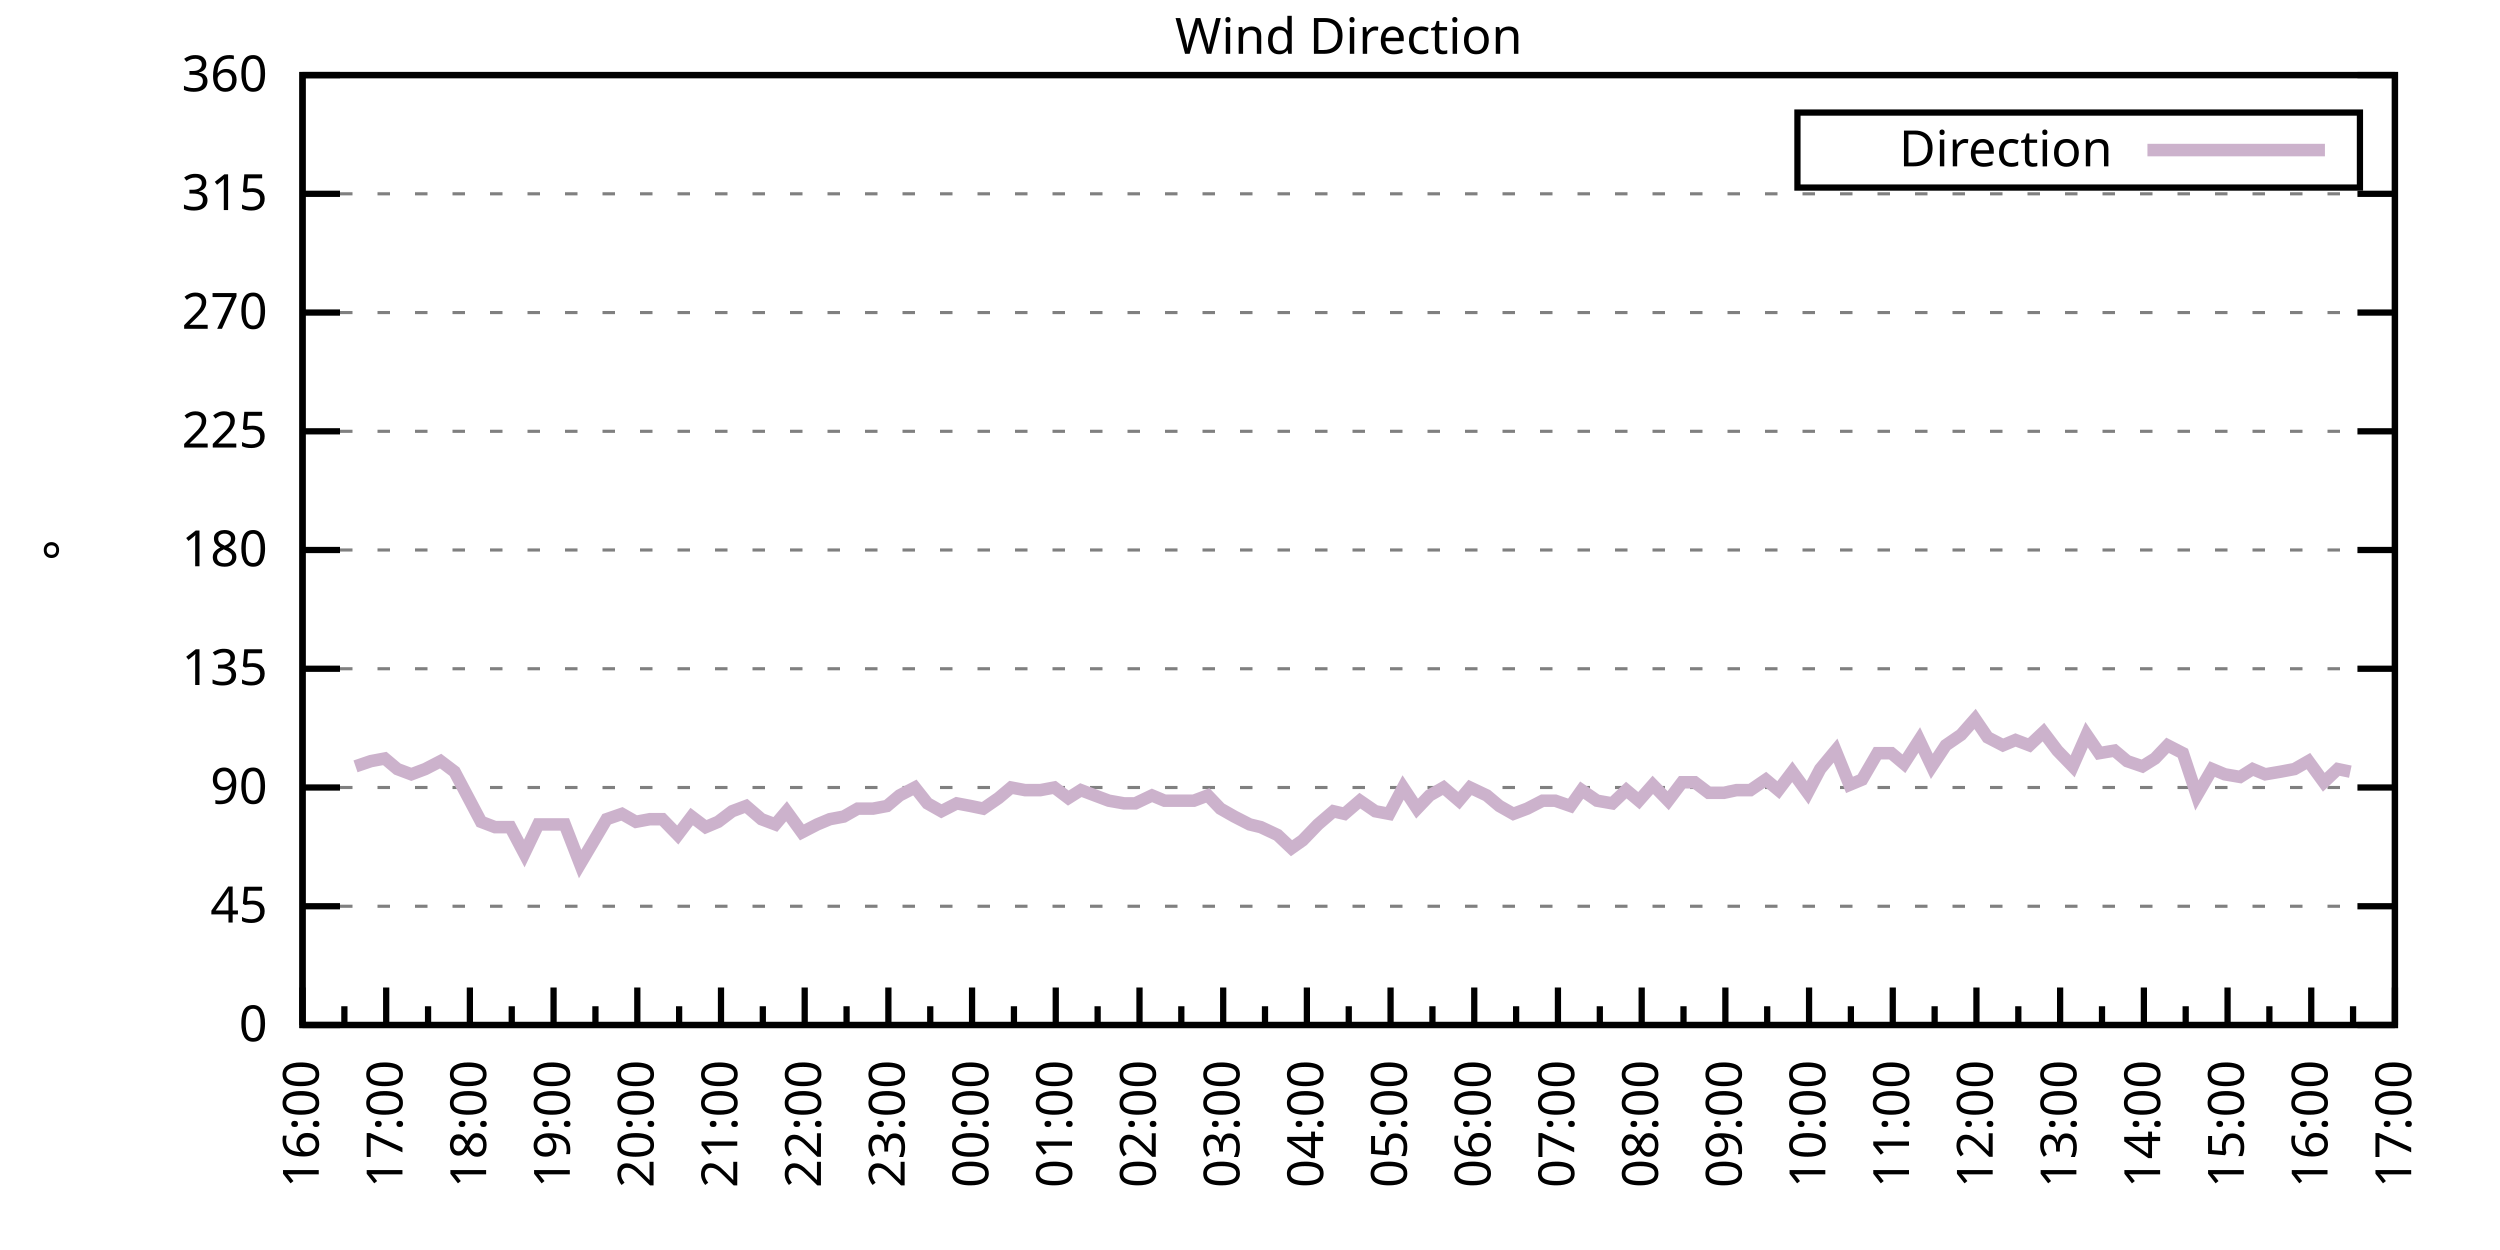
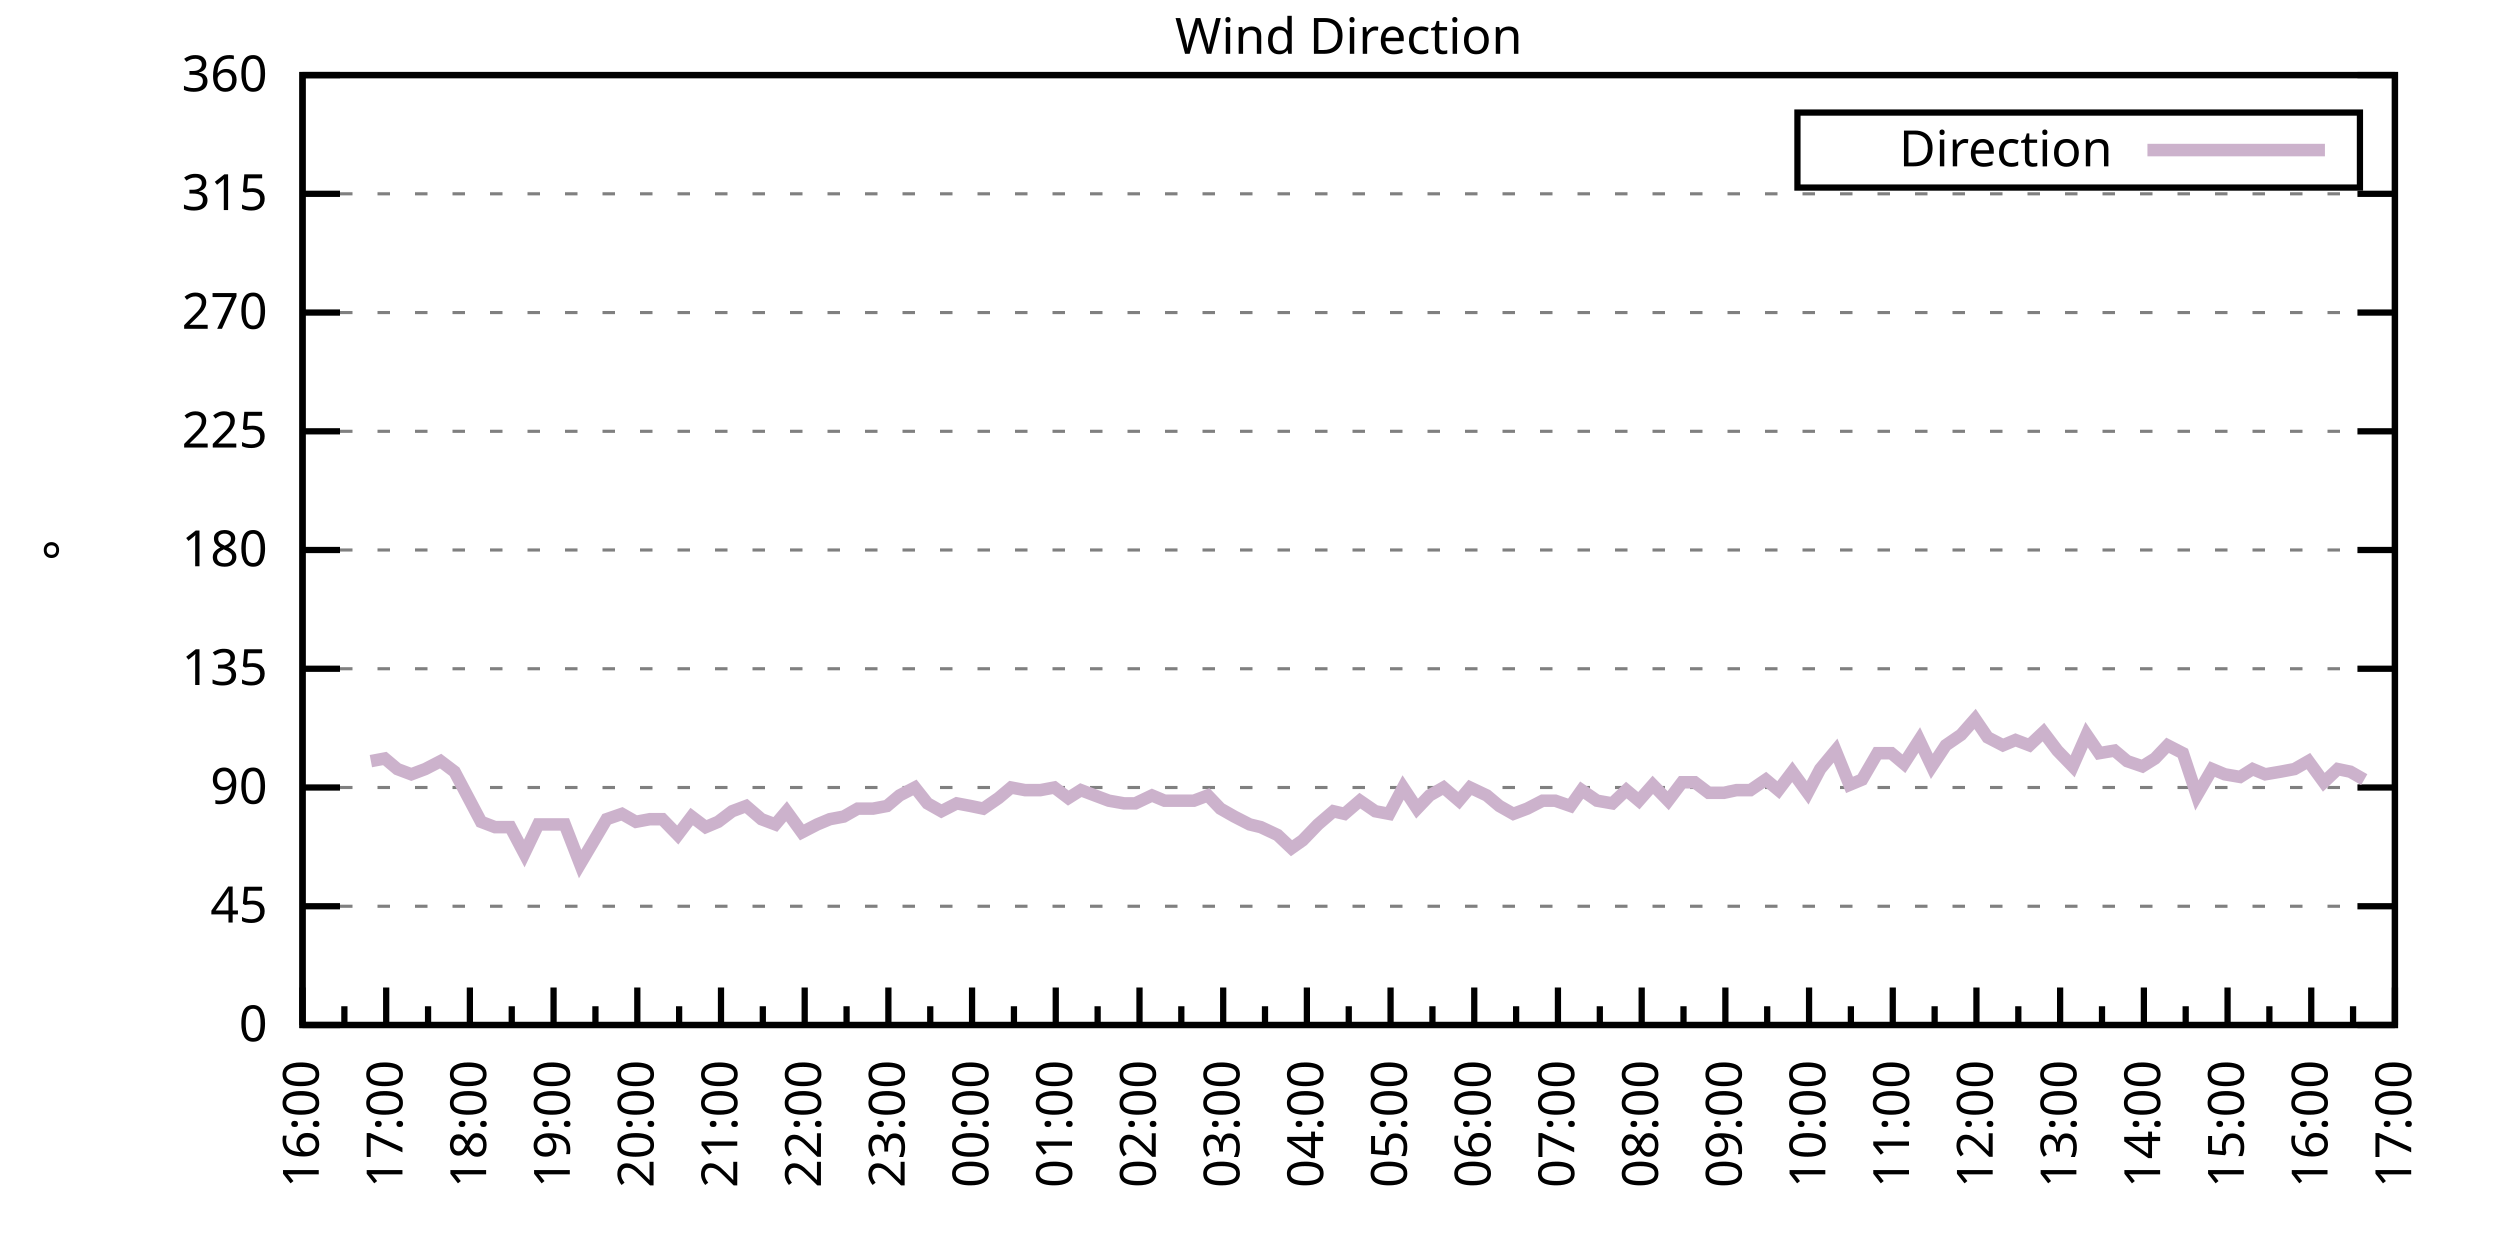
<svg xmlns="http://www.w3.org/2000/svg" xmlns:xlink="http://www.w3.org/1999/xlink" width="400" height="200" viewBox="0 0 400 200">
  <g id="gnuplot_canvas">
    <rect x="0" y="0" width="400" height="200" fill="none" />
    <defs>
      <circle id="gpDot" r="0.5" stroke-width="0.5" stroke="currentColor" />
      <path id="gpPt0" stroke-width="0.333" stroke="currentColor" d="M-1,0 h2 M0,-1 v2" />
      <path id="gpPt1" stroke-width="0.333" stroke="currentColor" d="M-1,-1 L1,1 M1,-1 L-1,1" />
      <path id="gpPt2" stroke-width="0.333" stroke="currentColor" d="M-1,0 L1,0 M0,-1 L0,1 M-1,-1 L1,1 M-1,1 L1,-1" />
      <rect id="gpPt3" stroke-width="0.333" stroke="currentColor" x="-1" y="-1" width="2" height="2" />
      <rect id="gpPt4" stroke-width="0.333" stroke="currentColor" fill="currentColor" x="-1" y="-1" width="2" height="2" />
      <circle id="gpPt5" stroke-width="0.333" stroke="currentColor" cx="0" cy="0" r="1" />
      <use xlink:href="#gpPt5" id="gpPt6" fill="currentColor" stroke="none" />
      <path id="gpPt7" stroke-width="0.333" stroke="currentColor" d="M0,-1.33 L-1.33,0.67 L1.33,0.67 z" />
      <use xlink:href="#gpPt7" id="gpPt8" fill="currentColor" stroke="none" />
      <use xlink:href="#gpPt7" id="gpPt9" stroke="currentColor" transform="rotate(180)" />
      <use xlink:href="#gpPt9" id="gpPt10" fill="currentColor" stroke="none" />
      <use xlink:href="#gpPt3" id="gpPt11" stroke="currentColor" transform="rotate(45)" />
      <use xlink:href="#gpPt11" id="gpPt12" fill="currentColor" stroke="none" />
      <path id="gpPt13" stroke-width="0.333" stroke="currentColor" d="M0,1.330 L1.265,0.411 L0.782,-1.067 L-0.782,-1.076 L-1.265,0.411 z" />
      <use xlink:href="#gpPt13" id="gpPt14" fill="currentColor" stroke="none" />
      <filter id="textbox" filterUnits="objectBoundingBox" x="0" y="0" height="1" width="1">
        <feFlood flood-color="white" flood-opacity="1" result="bgnd" />
        <feComposite in="SourceGraphic" in2="bgnd" operator="atop" />
      </filter>
      <filter id="greybox" filterUnits="objectBoundingBox" x="0" y="0" height="1" width="1">
        <feFlood flood-color="lightgrey" flood-opacity="1" result="grey" />
        <feComposite in="SourceGraphic" in2="grey" operator="atop" />
      </filter>
    </defs>
    <g fill="none" color="white" stroke="currentColor" stroke-width="1.00" stroke-linecap="butt" stroke-linejoin="miter">
</g>
    <g fill="none" color="black" stroke="currentColor" stroke-width="1.00" stroke-linecap="butt" stroke-linejoin="miter">
      <g stroke="none" shape-rendering="crispEdges">
        <polygon fill="rgb(255, 255, 255)" points="48.40,164.00 383.18,164.00 383.18,12.02 48.40,12.02 " />
      </g>
    </g>
    <g fill="none" color="black" stroke="currentColor" stroke-width="1.00" stroke-linecap="butt" stroke-linejoin="miter">
</g>
    <g fill="none" color="black" stroke="black" stroke-width="0.50" stroke-linecap="butt" stroke-linejoin="miter">
</g>
    <g fill="none" color="gray" stroke="currentColor" stroke-width="0.50" stroke-linecap="butt" stroke-linejoin="miter">
      <path stroke="gray" stroke-dasharray="2,4" class="gridline" d="M48.40,164.00 L383.19,164.00  " />
    </g>
    <g fill="none" color="gray" stroke="gray" stroke-width="1.00" stroke-linecap="butt" stroke-linejoin="miter">
</g>
    <g fill="none" color="black" stroke="currentColor" stroke-width="1.00" stroke-linecap="butt" stroke-linejoin="miter">
      <path stroke="black" d="M48.40,164.00 L54.40,164.00 M383.19,164.00 L377.19,164.00  " />
      <g transform="translate(42.80,166.60)" stroke="none" fill="black" font-family="Sans" font-size="8.00" text-anchor="end">
        <text>
          <tspan font-family="Sans"> 0</tspan>
        </text>
      </g>
    </g>
    <g fill="none" color="black" stroke="currentColor" stroke-width="1.00" stroke-linecap="butt" stroke-linejoin="miter">
</g>
    <g fill="none" color="black" stroke="black" stroke-width="0.50" stroke-linecap="butt" stroke-linejoin="miter">
</g>
    <g fill="none" color="gray" stroke="currentColor" stroke-width="0.50" stroke-linecap="butt" stroke-linejoin="miter">
      <path stroke="gray" stroke-dasharray="2,4" class="gridline" d="M48.40,145.00 L383.19,145.00  " />
    </g>
    <g fill="none" color="gray" stroke="gray" stroke-width="1.00" stroke-linecap="butt" stroke-linejoin="miter">
</g>
    <g fill="none" color="black" stroke="currentColor" stroke-width="1.00" stroke-linecap="butt" stroke-linejoin="miter">
      <path stroke="black" d="M48.40,145.00 L54.40,145.00 M383.19,145.00 L377.19,145.00  " />
      <g transform="translate(42.80,147.60)" stroke="none" fill="black" font-family="Sans" font-size="8.00" text-anchor="end">
        <text>
          <tspan font-family="Sans"> 45</tspan>
        </text>
      </g>
    </g>
    <g fill="none" color="black" stroke="currentColor" stroke-width="1.00" stroke-linecap="butt" stroke-linejoin="miter">
</g>
    <g fill="none" color="black" stroke="black" stroke-width="0.50" stroke-linecap="butt" stroke-linejoin="miter">
</g>
    <g fill="none" color="gray" stroke="currentColor" stroke-width="0.50" stroke-linecap="butt" stroke-linejoin="miter">
      <path stroke="gray" stroke-dasharray="2,4" class="gridline" d="M48.40,126.00 L383.19,126.00  " />
    </g>
    <g fill="none" color="gray" stroke="gray" stroke-width="1.00" stroke-linecap="butt" stroke-linejoin="miter">
</g>
    <g fill="none" color="black" stroke="currentColor" stroke-width="1.00" stroke-linecap="butt" stroke-linejoin="miter">
      <path stroke="black" d="M48.40,126.00 L54.40,126.00 M383.19,126.00 L377.19,126.00  " />
      <g transform="translate(42.80,128.60)" stroke="none" fill="black" font-family="Sans" font-size="8.00" text-anchor="end">
        <text>
          <tspan font-family="Sans"> 90</tspan>
        </text>
      </g>
    </g>
    <g fill="none" color="black" stroke="currentColor" stroke-width="1.00" stroke-linecap="butt" stroke-linejoin="miter">
</g>
    <g fill="none" color="black" stroke="black" stroke-width="0.50" stroke-linecap="butt" stroke-linejoin="miter">
</g>
    <g fill="none" color="gray" stroke="currentColor" stroke-width="0.50" stroke-linecap="butt" stroke-linejoin="miter">
      <path stroke="gray" stroke-dasharray="2,4" class="gridline" d="M48.40,107.00 L383.19,107.00  " />
    </g>
    <g fill="none" color="gray" stroke="gray" stroke-width="1.00" stroke-linecap="butt" stroke-linejoin="miter">
</g>
    <g fill="none" color="black" stroke="currentColor" stroke-width="1.00" stroke-linecap="butt" stroke-linejoin="miter">
      <path stroke="black" d="M48.40,107.00 L54.40,107.00 M383.19,107.00 L377.19,107.00  " />
      <g transform="translate(42.80,109.60)" stroke="none" fill="black" font-family="Sans" font-size="8.00" text-anchor="end">
        <text>
          <tspan font-family="Sans"> 135</tspan>
        </text>
      </g>
    </g>
    <g fill="none" color="black" stroke="currentColor" stroke-width="1.00" stroke-linecap="butt" stroke-linejoin="miter">
</g>
    <g fill="none" color="black" stroke="black" stroke-width="0.50" stroke-linecap="butt" stroke-linejoin="miter">
</g>
    <g fill="none" color="gray" stroke="currentColor" stroke-width="0.50" stroke-linecap="butt" stroke-linejoin="miter">
      <path stroke="gray" stroke-dasharray="2,4" class="gridline" d="M48.40,88.00 L383.19,88.00  " />
    </g>
    <g fill="none" color="gray" stroke="gray" stroke-width="1.00" stroke-linecap="butt" stroke-linejoin="miter">
</g>
    <g fill="none" color="black" stroke="currentColor" stroke-width="1.00" stroke-linecap="butt" stroke-linejoin="miter">
      <path stroke="black" d="M48.40,88.00 L54.40,88.00 M383.19,88.00 L377.19,88.00  " />
      <g transform="translate(42.80,90.60)" stroke="none" fill="black" font-family="Sans" font-size="8.00" text-anchor="end">
        <text>
          <tspan font-family="Sans"> 180</tspan>
        </text>
      </g>
    </g>
    <g fill="none" color="black" stroke="currentColor" stroke-width="1.00" stroke-linecap="butt" stroke-linejoin="miter">
</g>
    <g fill="none" color="black" stroke="black" stroke-width="0.50" stroke-linecap="butt" stroke-linejoin="miter">
</g>
    <g fill="none" color="gray" stroke="currentColor" stroke-width="0.50" stroke-linecap="butt" stroke-linejoin="miter">
      <path stroke="gray" stroke-dasharray="2,4" class="gridline" d="M48.40,69.01 L383.19,69.01  " />
    </g>
    <g fill="none" color="gray" stroke="gray" stroke-width="1.00" stroke-linecap="butt" stroke-linejoin="miter">
</g>
    <g fill="none" color="black" stroke="currentColor" stroke-width="1.00" stroke-linecap="butt" stroke-linejoin="miter">
      <path stroke="black" d="M48.40,69.01 L54.40,69.01 M383.19,69.01 L377.19,69.01  " />
      <g transform="translate(42.80,71.61)" stroke="none" fill="black" font-family="Sans" font-size="8.00" text-anchor="end">
        <text>
          <tspan font-family="Sans"> 225</tspan>
        </text>
      </g>
    </g>
    <g fill="none" color="black" stroke="currentColor" stroke-width="1.00" stroke-linecap="butt" stroke-linejoin="miter">
</g>
    <g fill="none" color="black" stroke="black" stroke-width="0.50" stroke-linecap="butt" stroke-linejoin="miter">
</g>
    <g fill="none" color="gray" stroke="currentColor" stroke-width="0.50" stroke-linecap="butt" stroke-linejoin="miter">
      <path stroke="gray" stroke-dasharray="2,4" class="gridline" d="M48.40,50.01 L383.19,50.01  " />
    </g>
    <g fill="none" color="gray" stroke="gray" stroke-width="1.00" stroke-linecap="butt" stroke-linejoin="miter">
</g>
    <g fill="none" color="black" stroke="currentColor" stroke-width="1.00" stroke-linecap="butt" stroke-linejoin="miter">
      <path stroke="black" d="M48.40,50.01 L54.40,50.01 M383.19,50.01 L377.19,50.01  " />
      <g transform="translate(42.80,52.61)" stroke="none" fill="black" font-family="Sans" font-size="8.00" text-anchor="end">
        <text>
          <tspan font-family="Sans"> 270</tspan>
        </text>
      </g>
    </g>
    <g fill="none" color="black" stroke="currentColor" stroke-width="1.00" stroke-linecap="butt" stroke-linejoin="miter">
</g>
    <g fill="none" color="black" stroke="black" stroke-width="0.50" stroke-linecap="butt" stroke-linejoin="miter">
</g>
    <g fill="none" color="gray" stroke="currentColor" stroke-width="0.50" stroke-linecap="butt" stroke-linejoin="miter">
      <path stroke="gray" stroke-dasharray="2,4" class="gridline" d="M48.40,31.01 L383.19,31.01  " />
    </g>
    <g fill="none" color="gray" stroke="gray" stroke-width="1.00" stroke-linecap="butt" stroke-linejoin="miter">
</g>
    <g fill="none" color="black" stroke="currentColor" stroke-width="1.00" stroke-linecap="butt" stroke-linejoin="miter">
      <path stroke="black" d="M48.40,31.01 L54.40,31.01 M383.19,31.01 L377.19,31.01  " />
      <g transform="translate(42.80,33.61)" stroke="none" fill="black" font-family="Sans" font-size="8.00" text-anchor="end">
        <text>
          <tspan font-family="Sans"> 315</tspan>
        </text>
      </g>
    </g>
    <g fill="none" color="black" stroke="currentColor" stroke-width="1.00" stroke-linecap="butt" stroke-linejoin="miter">
</g>
    <g fill="none" color="black" stroke="black" stroke-width="0.50" stroke-linecap="butt" stroke-linejoin="miter">
</g>
    <g fill="none" color="gray" stroke="currentColor" stroke-width="0.50" stroke-linecap="butt" stroke-linejoin="miter">
      <path stroke="gray" stroke-dasharray="2,4" class="gridline" d="M48.40,12.01 L383.19,12.01  " />
    </g>
    <g fill="none" color="gray" stroke="gray" stroke-width="1.00" stroke-linecap="butt" stroke-linejoin="miter">
</g>
    <g fill="none" color="black" stroke="currentColor" stroke-width="1.00" stroke-linecap="butt" stroke-linejoin="miter">
      <path stroke="black" d="M48.40,12.01 L54.40,12.01 M383.19,12.01 L377.19,12.01  " />
      <g transform="translate(42.80,14.61)" stroke="none" fill="black" font-family="Sans" font-size="8.00" text-anchor="end">
        <text>
          <tspan font-family="Sans"> 360</tspan>
        </text>
      </g>
    </g>
    <g fill="none" color="black" stroke="currentColor" stroke-width="1.00" stroke-linecap="butt" stroke-linejoin="miter">
      <path stroke="black" d="M48.40,164.00 L48.40,158.00  " />
      <g transform="translate(51.00,169.60) rotate(270)" stroke="none" fill="black" font-family="Sans" font-size="8.00" text-anchor="end">
        <text>
          <tspan font-family="Sans">16:00</tspan>
        </text>
      </g>
    </g>
    <g fill="none" color="black" stroke="currentColor" stroke-width="1.00" stroke-linecap="butt" stroke-linejoin="miter">
      <path stroke="black" d="M55.10,164.00 L55.10,161.00 M61.79,164.00 L61.79,158.00  " />
      <g transform="translate(64.39,169.60) rotate(270)" stroke="none" fill="black" font-family="Sans" font-size="8.00" text-anchor="end">
        <text>
          <tspan font-family="Sans">17:00</tspan>
        </text>
      </g>
    </g>
    <g fill="none" color="black" stroke="currentColor" stroke-width="1.00" stroke-linecap="butt" stroke-linejoin="miter">
      <path stroke="black" d="M68.49,164.00 L68.49,161.00 M75.18,164.00 L75.18,158.00  " />
      <g transform="translate(77.78,169.60) rotate(270)" stroke="none" fill="black" font-family="Sans" font-size="8.00" text-anchor="end">
        <text>
          <tspan font-family="Sans">18:00</tspan>
        </text>
      </g>
    </g>
    <g fill="none" color="black" stroke="currentColor" stroke-width="1.00" stroke-linecap="butt" stroke-linejoin="miter">
      <path stroke="black" d="M81.88,164.00 L81.88,161.00 M88.57,164.00 L88.57,158.00  " />
      <g transform="translate(91.17,169.60) rotate(270)" stroke="none" fill="black" font-family="Sans" font-size="8.00" text-anchor="end">
        <text>
          <tspan font-family="Sans">19:00</tspan>
        </text>
      </g>
    </g>
    <g fill="none" color="black" stroke="currentColor" stroke-width="1.00" stroke-linecap="butt" stroke-linejoin="miter">
      <path stroke="black" d="M95.27,164.00 L95.27,161.00 M101.97,164.00 L101.97,158.00  " />
      <g transform="translate(104.57,169.60) rotate(270)" stroke="none" fill="black" font-family="Sans" font-size="8.00" text-anchor="end">
        <text>
          <tspan font-family="Sans">20:00</tspan>
        </text>
      </g>
    </g>
    <g fill="none" color="black" stroke="currentColor" stroke-width="1.00" stroke-linecap="butt" stroke-linejoin="miter">
      <path stroke="black" d="M108.66,164.00 L108.66,161.00 M115.36,164.00 L115.36,158.00  " />
      <g transform="translate(117.96,169.60) rotate(270)" stroke="none" fill="black" font-family="Sans" font-size="8.00" text-anchor="end">
        <text>
          <tspan font-family="Sans">21:00</tspan>
        </text>
      </g>
    </g>
    <g fill="none" color="black" stroke="currentColor" stroke-width="1.00" stroke-linecap="butt" stroke-linejoin="miter">
      <path stroke="black" d="M122.05,164.00 L122.05,161.00 M128.75,164.00 L128.75,158.00  " />
      <g transform="translate(131.35,169.60) rotate(270)" stroke="none" fill="black" font-family="Sans" font-size="8.00" text-anchor="end">
        <text>
          <tspan font-family="Sans">22:00</tspan>
        </text>
      </g>
    </g>
    <g fill="none" color="black" stroke="currentColor" stroke-width="1.00" stroke-linecap="butt" stroke-linejoin="miter">
      <path stroke="black" d="M135.45,164.00 L135.45,161.00 M142.14,164.00 L142.14,158.00  " />
      <g transform="translate(144.74,169.60) rotate(270)" stroke="none" fill="black" font-family="Sans" font-size="8.00" text-anchor="end">
        <text>
          <tspan font-family="Sans">23:00</tspan>
        </text>
      </g>
    </g>
    <g fill="none" color="black" stroke="currentColor" stroke-width="1.00" stroke-linecap="butt" stroke-linejoin="miter">
      <path stroke="black" d="M148.84,164.00 L148.84,161.00 M155.53,164.00 L155.53,158.00  " />
      <g transform="translate(158.13,169.60) rotate(270)" stroke="none" fill="black" font-family="Sans" font-size="8.00" text-anchor="end">
        <text>
          <tspan font-family="Sans">00:00</tspan>
        </text>
      </g>
    </g>
    <g fill="none" color="black" stroke="currentColor" stroke-width="1.00" stroke-linecap="butt" stroke-linejoin="miter">
      <path stroke="black" d="M162.23,164.00 L162.23,161.00 M168.92,164.00 L168.92,158.00  " />
      <g transform="translate(171.52,169.60) rotate(270)" stroke="none" fill="black" font-family="Sans" font-size="8.00" text-anchor="end">
        <text>
          <tspan font-family="Sans">01:00</tspan>
        </text>
      </g>
    </g>
    <g fill="none" color="black" stroke="currentColor" stroke-width="1.00" stroke-linecap="butt" stroke-linejoin="miter">
      <path stroke="black" d="M175.62,164.00 L175.62,161.00 M182.32,164.00 L182.32,158.00  " />
      <g transform="translate(184.92,169.60) rotate(270)" stroke="none" fill="black" font-family="Sans" font-size="8.00" text-anchor="end">
        <text>
          <tspan font-family="Sans">02:00</tspan>
        </text>
      </g>
    </g>
    <g fill="none" color="black" stroke="currentColor" stroke-width="1.00" stroke-linecap="butt" stroke-linejoin="miter">
      <path stroke="black" d="M189.01,164.00 L189.01,161.00 M195.71,164.00 L195.71,158.00  " />
      <g transform="translate(198.31,169.60) rotate(270)" stroke="none" fill="black" font-family="Sans" font-size="8.00" text-anchor="end">
        <text>
          <tspan font-family="Sans">03:00</tspan>
        </text>
      </g>
    </g>
    <g fill="none" color="black" stroke="currentColor" stroke-width="1.00" stroke-linecap="butt" stroke-linejoin="miter">
      <path stroke="black" d="M202.40,164.00 L202.40,161.00 M209.10,164.00 L209.10,158.00  " />
      <g transform="translate(211.70,169.60) rotate(270)" stroke="none" fill="black" font-family="Sans" font-size="8.00" text-anchor="end">
        <text>
          <tspan font-family="Sans">04:00</tspan>
        </text>
      </g>
    </g>
    <g fill="none" color="black" stroke="currentColor" stroke-width="1.00" stroke-linecap="butt" stroke-linejoin="miter">
      <path stroke="black" d="M215.80,164.00 L215.80,161.00 M222.49,164.00 L222.49,158.00  " />
      <g transform="translate(225.09,169.60) rotate(270)" stroke="none" fill="black" font-family="Sans" font-size="8.00" text-anchor="end">
        <text>
          <tspan font-family="Sans">05:00</tspan>
        </text>
      </g>
    </g>
    <g fill="none" color="black" stroke="currentColor" stroke-width="1.00" stroke-linecap="butt" stroke-linejoin="miter">
      <path stroke="black" d="M229.19,164.00 L229.19,161.00 M235.88,164.00 L235.88,158.00  " />
      <g transform="translate(238.48,169.60) rotate(270)" stroke="none" fill="black" font-family="Sans" font-size="8.00" text-anchor="end">
        <text>
          <tspan font-family="Sans">06:00</tspan>
        </text>
      </g>
    </g>
    <g fill="none" color="black" stroke="currentColor" stroke-width="1.00" stroke-linecap="butt" stroke-linejoin="miter">
      <path stroke="black" d="M242.58,164.00 L242.58,161.00 M249.27,164.00 L249.27,158.00  " />
      <g transform="translate(251.87,169.60) rotate(270)" stroke="none" fill="black" font-family="Sans" font-size="8.00" text-anchor="end">
        <text>
          <tspan font-family="Sans">07:00</tspan>
        </text>
      </g>
    </g>
    <g fill="none" color="black" stroke="currentColor" stroke-width="1.00" stroke-linecap="butt" stroke-linejoin="miter">
      <path stroke="black" d="M255.97,164.00 L255.97,161.00 M262.67,164.00 L262.67,158.00  " />
      <g transform="translate(265.27,169.60) rotate(270)" stroke="none" fill="black" font-family="Sans" font-size="8.00" text-anchor="end">
        <text>
          <tspan font-family="Sans">08:00</tspan>
        </text>
      </g>
    </g>
    <g fill="none" color="black" stroke="currentColor" stroke-width="1.00" stroke-linecap="butt" stroke-linejoin="miter">
      <path stroke="black" d="M269.36,164.00 L269.36,161.00 M276.06,164.00 L276.06,158.00  " />
      <g transform="translate(278.66,169.60) rotate(270)" stroke="none" fill="black" font-family="Sans" font-size="8.00" text-anchor="end">
        <text>
          <tspan font-family="Sans">09:00</tspan>
        </text>
      </g>
    </g>
    <g fill="none" color="black" stroke="currentColor" stroke-width="1.00" stroke-linecap="butt" stroke-linejoin="miter">
      <path stroke="black" d="M282.75,164.00 L282.75,161.00 M289.45,164.00 L289.45,158.00  " />
      <g transform="translate(292.05,169.60) rotate(270)" stroke="none" fill="black" font-family="Sans" font-size="8.00" text-anchor="end">
        <text>
          <tspan font-family="Sans">10:00</tspan>
        </text>
      </g>
    </g>
    <g fill="none" color="black" stroke="currentColor" stroke-width="1.00" stroke-linecap="butt" stroke-linejoin="miter">
      <path stroke="black" d="M296.14,164.00 L296.14,161.00 M302.84,164.00 L302.84,158.00  " />
      <g transform="translate(305.44,169.60) rotate(270)" stroke="none" fill="black" font-family="Sans" font-size="8.00" text-anchor="end">
        <text>
          <tspan font-family="Sans">11:00</tspan>
        </text>
      </g>
    </g>
    <g fill="none" color="black" stroke="currentColor" stroke-width="1.00" stroke-linecap="butt" stroke-linejoin="miter">
      <path stroke="black" d="M309.54,164.00 L309.54,161.00 M316.23,164.00 L316.23,158.00  " />
      <g transform="translate(318.83,169.60) rotate(270)" stroke="none" fill="black" font-family="Sans" font-size="8.00" text-anchor="end">
        <text>
          <tspan font-family="Sans">12:00</tspan>
        </text>
      </g>
    </g>
    <g fill="none" color="black" stroke="currentColor" stroke-width="1.00" stroke-linecap="butt" stroke-linejoin="miter">
      <path stroke="black" d="M322.93,164.00 L322.93,161.00 M329.62,164.00 L329.62,158.00  " />
      <g transform="translate(332.22,169.60) rotate(270)" stroke="none" fill="black" font-family="Sans" font-size="8.00" text-anchor="end">
        <text>
          <tspan font-family="Sans">13:00</tspan>
        </text>
      </g>
    </g>
    <g fill="none" color="black" stroke="currentColor" stroke-width="1.00" stroke-linecap="butt" stroke-linejoin="miter">
      <path stroke="black" d="M336.32,164.00 L336.32,161.00 M343.02,164.00 L343.02,158.00  " />
      <g transform="translate(345.62,169.60) rotate(270)" stroke="none" fill="black" font-family="Sans" font-size="8.00" text-anchor="end">
        <text>
          <tspan font-family="Sans">14:00</tspan>
        </text>
      </g>
    </g>
    <g fill="none" color="black" stroke="currentColor" stroke-width="1.00" stroke-linecap="butt" stroke-linejoin="miter">
      <path stroke="black" d="M349.71,164.00 L349.71,161.00 M356.41,164.00 L356.41,158.00  " />
      <g transform="translate(359.01,169.60) rotate(270)" stroke="none" fill="black" font-family="Sans" font-size="8.00" text-anchor="end">
        <text>
          <tspan font-family="Sans">15:00</tspan>
        </text>
      </g>
    </g>
    <g fill="none" color="black" stroke="currentColor" stroke-width="1.00" stroke-linecap="butt" stroke-linejoin="miter">
      <path stroke="black" d="M363.10,164.00 L363.10,161.00 M369.80,164.00 L369.80,158.00  " />
      <g transform="translate(372.40,169.60) rotate(270)" stroke="none" fill="black" font-family="Sans" font-size="8.00" text-anchor="end">
        <text>
          <tspan font-family="Sans">16:00</tspan>
        </text>
      </g>
    </g>
    <g fill="none" color="black" stroke="currentColor" stroke-width="1.00" stroke-linecap="butt" stroke-linejoin="miter">
      <path stroke="black" d="M376.49,164.00 L376.49,161.00 M383.19,164.00 L383.19,158.00  " />
      <g transform="translate(385.79,169.60) rotate(270)" stroke="none" fill="black" font-family="Sans" font-size="8.00" text-anchor="end">
        <text>
          <tspan font-family="Sans">17:00</tspan>
        </text>
      </g>
    </g>
    <g fill="none" color="black" stroke="currentColor" stroke-width="1.00" stroke-linecap="butt" stroke-linejoin="miter">
</g>
    <g fill="none" color="black" stroke="currentColor" stroke-width="1.00" stroke-linecap="butt" stroke-linejoin="miter">
      <path stroke="black" d="M48.40,12.01 L48.40,164.00 L383.19,164.00 L383.19,12.01 L48.40,12.01 Z  " />
    </g>
    <g fill="none" color="black" stroke="currentColor" stroke-width="1.00" stroke-linecap="butt" stroke-linejoin="miter">
      <g transform="translate(12.80,88.01) rotate(270)" stroke="none" fill="black" font-family="Sans" font-size="8.00" text-anchor="middle">
        <text>
          <tspan font-family="Sans">°</tspan>
        </text>
      </g>
    </g>
    <g fill="none" color="black" stroke="currentColor" stroke-width="1.00" stroke-linecap="butt" stroke-linejoin="miter">
</g>
    <g fill="none" color="black" stroke="currentColor" stroke-width="1.00" stroke-linecap="butt" stroke-linejoin="miter">
      <path stroke="black" d="M287.59,30.01 L287.59,18.01 L377.59,18.01 L377.59,30.01 L287.59,30.01 Z  " />
    </g>
    <g id="Wind_direction_plot_1">
      <g fill="none" color="white" stroke="black" stroke-width="2.00" stroke-linecap="butt" stroke-linejoin="miter">
</g>
      <g fill="none" color="black" stroke="currentColor" stroke-width="2.00" stroke-linecap="butt" stroke-linejoin="miter">
        <g transform="translate(337.99,26.61)" stroke="none" fill="black" font-family="Sans" font-size="8.00" text-anchor="end">
          <text>
            <tspan font-family="Sans">Direction</tspan>
          </text>
        </g>
      </g>
      <g fill="none" color="black" stroke="currentColor" stroke-width="2.00" stroke-linecap="butt" stroke-linejoin="miter">
-         <path stroke="rgb(204, 178, 204)" d="M343.59,24.01 L371.99,24.01 M56.88,122.62 L59.34,121.78 L61.57,121.36 L63.58,123.05 L65.81,123.89 L68.04,123.05   L70.50,121.78 L72.73,123.47 L74.74,127.27 L76.97,131.49 L79.20,132.34 L81.66,132.34 L83.89,136.56 L86.12,131.91   L88.13,131.91 L90.36,131.91 L92.82,138.25 L94.82,134.87 L97.06,131.07 L99.51,130.22 L101.74,131.49 L103.98,131.07   L105.98,131.07 L108.44,133.60 L110.67,130.65 L112.90,132.34 L114.91,131.49 L117.14,129.80 L119.38,128.96 L121.83,131.07   L124.06,131.91 L125.85,129.80 L128.30,133.18 L130.76,131.91 L132.77,131.07 L135.00,130.65 L137.23,129.38 L139.69,129.38   L141.92,128.96 L143.93,127.27 L146.38,126.00 L148.39,128.54 L150.62,129.80 L153.08,128.54 L155.31,128.96 L157.32,129.38   L159.77,127.69 L161.78,126.00 L164.01,126.42 L166.47,126.42 L168.70,126.00 L170.93,127.69 L172.94,126.42 L175.17,127.27   L177.41,128.11 L179.86,128.54 L181.65,128.54 L184.32,127.27 L186.33,128.11 L191.02,128.11 L193.25,127.27 L195.26,129.38   L197.49,130.65 L199.95,131.91 L201.73,132.34 L204.41,133.60 L206.64,135.71 L208.43,134.45 L210.88,131.91 L213.34,129.80   L215.13,130.22 L217.58,128.11 L220.04,129.80 L222.27,130.22 L224.50,126.00 L226.73,129.38 L228.74,127.27 L230.97,126.00   L233.43,128.11 L235.21,126.00 L237.89,127.27 L239.90,128.96 L242.13,130.22 L244.36,129.38 L246.82,128.11 L248.83,128.11   L251.28,128.96 L253.07,126.42 L255.52,128.11 L257.98,128.54 L260.21,126.42 L262.22,128.11 L264.45,125.58 L266.91,128.11   L269.14,125.16 L271.15,125.16 L273.38,126.85 L275.83,126.85 L277.84,126.42 L280.07,126.42 L282.53,124.74 L284.54,126.42   L286.77,123.47 L289.23,126.85 L291.23,123.05 L293.69,120.09 L295.92,125.58 L297.93,124.74 L300.39,120.51 L302.62,120.51   L304.63,122.20 L307.08,118.40 L309.09,122.62 L311.32,119.25 L313.78,117.56 L316.01,115.03 L318.02,117.98 L320.47,119.25   L322.48,118.40 L324.71,119.25 L326.95,117.14 L329.18,120.09 L331.63,122.62 L333.86,117.56 L335.87,120.51 L338.33,120.09   L340.34,121.78 L342.79,122.62 L344.80,121.36 L346.81,119.25 L349.26,120.51 L351.50,127.27 L353.95,123.05 L355.96,123.89   L358.42,124.31 L360.42,123.05 L362.43,123.89 L364.89,123.47 L367.12,123.05 L369.35,121.78 L371.81,125.16 L374.04,123.05   L376.05,123.47  " />
+         <path stroke="rgb(204, 178, 204)" d="M343.59,24.01 L371.99,24.01 M59.34,121.78 L61.57,121.36 L63.58,123.05 L65.81,123.89 L68.04,123.05 L70.50,121.78   L72.73,123.47 L74.74,127.27 L76.97,131.49 L79.20,132.34 L81.66,132.34 L83.89,136.56 L86.12,131.91 L88.13,131.91   L90.36,131.91 L92.82,138.25 L94.82,134.87 L97.06,131.07 L99.51,130.22 L101.74,131.49 L103.98,131.07 L105.98,131.07   L108.44,133.60 L110.67,130.65 L112.90,132.34 L114.91,131.49 L117.14,129.80 L119.38,128.96 L121.83,131.07 L124.06,131.91   L125.85,129.80 L128.30,133.18 L130.76,131.91 L132.77,131.07 L135.00,130.65 L137.23,129.38 L139.69,129.38 L141.92,128.96   L143.93,127.27 L146.38,126.00 L148.39,128.54 L150.62,129.80 L153.08,128.54 L155.31,128.96 L157.32,129.38 L159.77,127.69   L161.78,126.00 L164.01,126.42 L166.47,126.42 L168.70,126.00 L170.93,127.69 L172.94,126.42 L175.17,127.27 L177.41,128.11   L179.86,128.54 L181.65,128.54 L184.32,127.27 L186.33,128.11 L191.02,128.11 L193.25,127.27 L195.26,129.38 L197.49,130.65   L199.95,131.91 L201.73,132.34 L204.41,133.60 L206.64,135.71 L208.43,134.45 L210.88,131.91 L213.34,129.80 L215.13,130.22   L217.58,128.11 L220.04,129.80 L222.27,130.22 L224.50,126.00 L226.73,129.38 L228.74,127.27 L230.97,126.00 L233.43,128.11   L235.21,126.00 L237.89,127.27 L239.90,128.96 L242.13,130.22 L244.36,129.38 L246.82,128.11 L248.83,128.11 L251.28,128.96   L253.07,126.42 L255.52,128.11 L257.98,128.54 L260.21,126.42 L262.22,128.11 L264.45,125.58 L266.91,128.11 L269.14,125.16   L271.15,125.16 L273.38,126.85 L275.83,126.85 L277.84,126.42 L280.07,126.42 L282.53,124.74 L284.54,126.42 L286.77,123.47   L289.23,126.85 L291.23,123.05 L293.69,120.09 L295.92,125.58 L297.93,124.74 L300.39,120.51 L302.62,120.51 L304.63,122.20   L307.08,118.40 L309.09,122.62 L311.32,119.25 L313.78,117.56 L316.01,115.03 L318.02,117.98 L320.47,119.25 L322.48,118.40   L324.71,119.25 L326.95,117.14 L329.18,120.09 L331.63,122.62 L333.86,117.56 L335.87,120.51 L338.33,120.09 L340.34,121.78   L342.79,122.62 L344.80,121.36 L346.81,119.25 L349.26,120.51 L351.50,127.27 L353.95,123.05 L355.96,123.89 L358.42,124.31   L360.42,123.05 L362.43,123.89 L364.89,123.47 L367.12,123.05 L369.35,121.78 L371.81,125.16 L374.04,123.05 L376.05,123.47   L378.28,124.74  " />
      </g>
    </g>
    <g fill="none" color="black" stroke="currentColor" stroke-width="2.00" stroke-linecap="butt" stroke-linejoin="miter">
</g>
    <g fill="none" color="black" stroke="black" stroke-width="1.00" stroke-linecap="butt" stroke-linejoin="miter">
</g>
    <g fill="none" color="black" stroke="currentColor" stroke-width="1.00" stroke-linecap="butt" stroke-linejoin="miter">
      <path stroke="black" d="M48.40,12.01 L48.40,164.00 L383.19,164.00 L383.19,12.01 L48.40,12.01 Z  " />
    </g>
    <g fill="none" color="black" stroke="currentColor" stroke-width="1.00" stroke-linecap="butt" stroke-linejoin="miter">
      <g transform="translate(215.79,8.61)" stroke="none" fill="black" font-family="Sans" font-size="8.00" text-anchor="middle">
        <text>
          <tspan font-family="Sans">Wind Direction</tspan>
        </text>
      </g>
    </g>
    <g fill="none" color="black" stroke="currentColor" stroke-width="1.00" stroke-linecap="butt" stroke-linejoin="miter">
</g>
  </g>
</svg>
